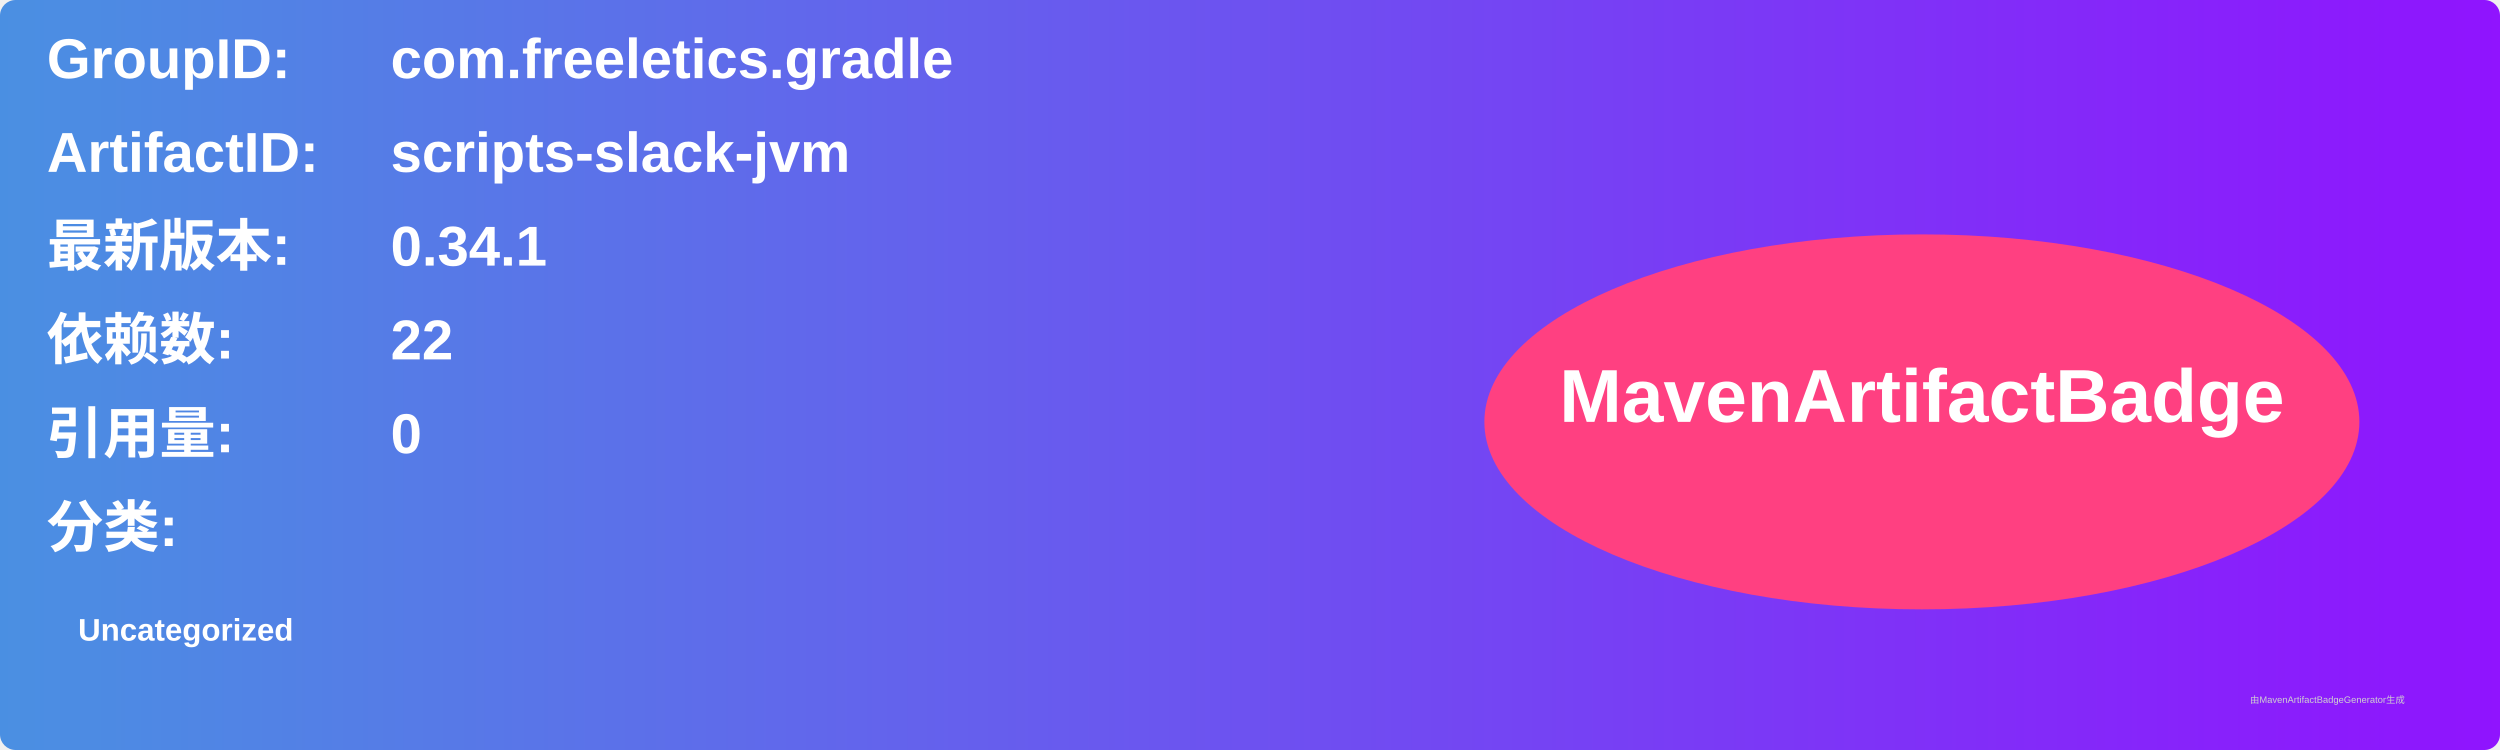
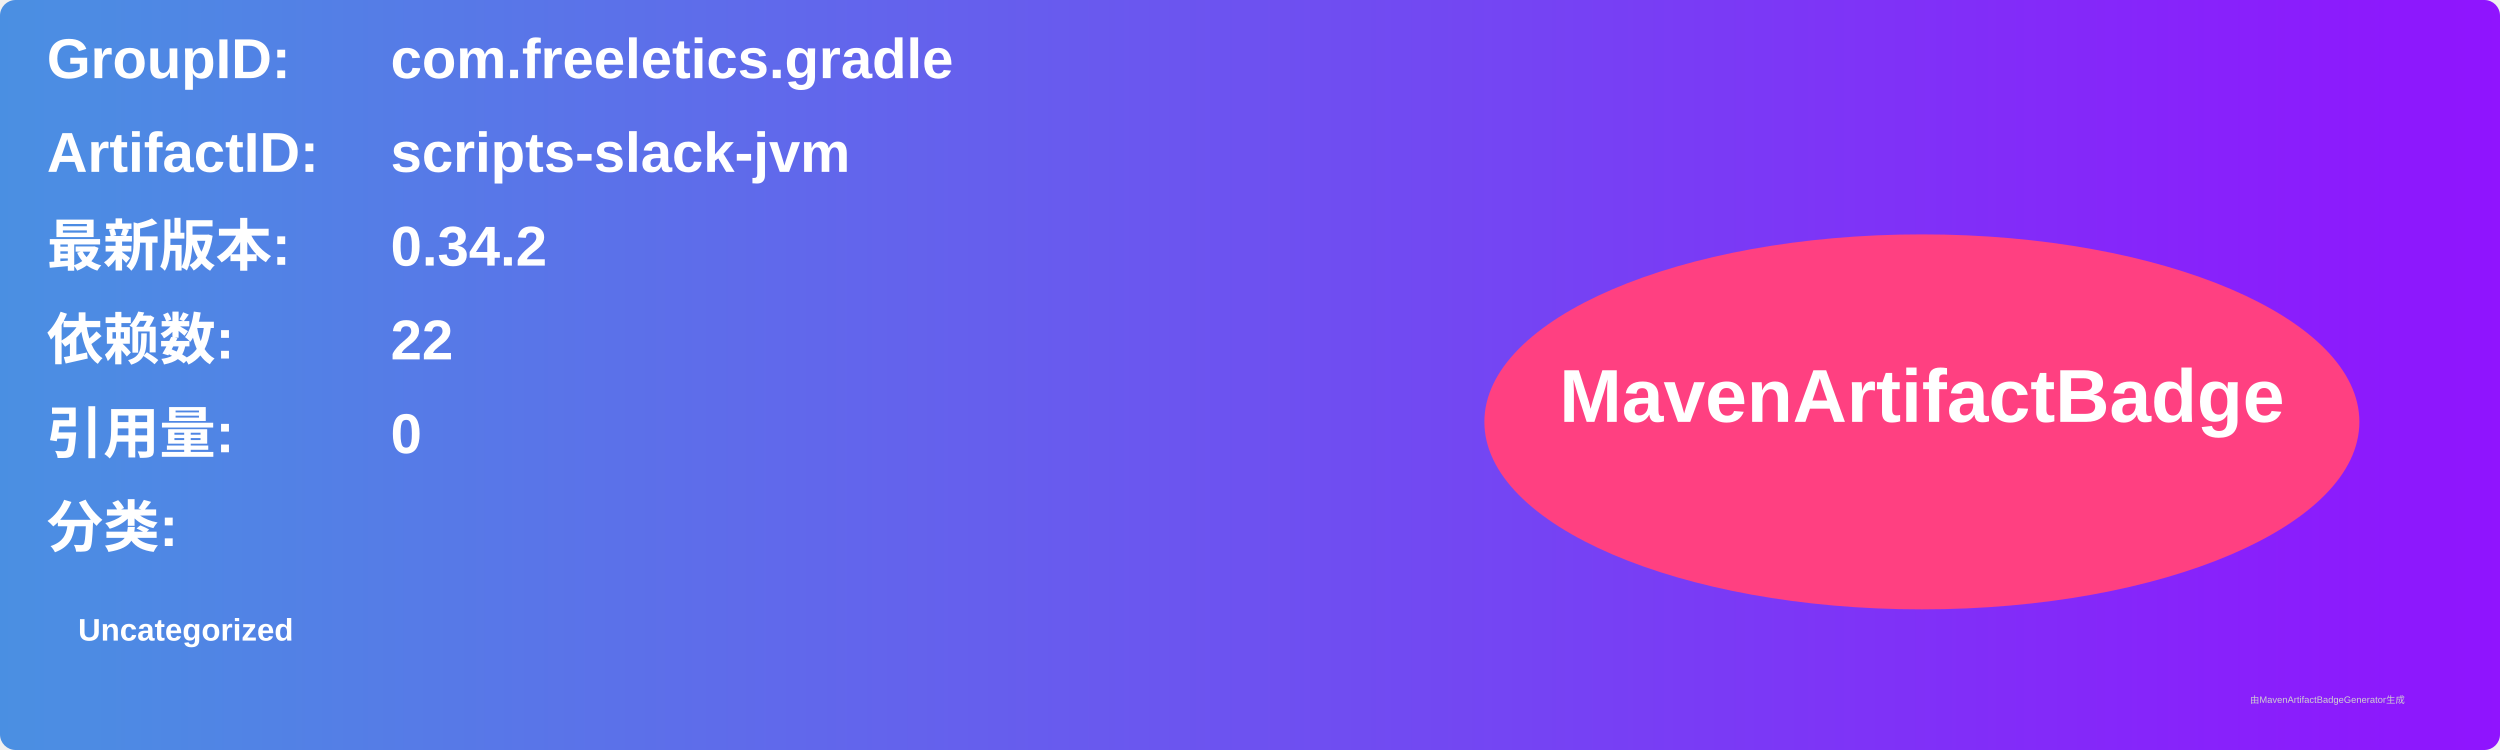
<svg xmlns="http://www.w3.org/2000/svg" width="800" height="240" viewBox="0 0 800 240">
  <linearGradient id="grad" x1="0%" y1="0%" x2="100%" y2="0%">
    <stop offset="0%" stop-color="#4a90e2" />
    <stop offset="100%" stop-color="#9013fe" />
  </linearGradient>
  <rect width="100%" height="100%" rx="5" ry="5" fill="url(#grad)" />
  <g transform="translate(15, 15)">
    <text x="0" y="10" font-family="Arial" font-size="18" fill="white" font-weight="bold" width="260">GroupID:</text>
    <text x="110" y="10" font-family="Arial" font-size="18" fill="white" font-weight="bold" width="460">com.freeletics.gradle</text>
    <text x="0" y="40" font-family="Arial" font-size="18" fill="white" font-weight="bold" width="260">ArtifactID:</text>
    <text x="110" y="40" font-family="Arial" font-size="18" fill="white" font-weight="bold" width="460">scripts-slack-jvm</text>
    <text x="0" y="70" font-family="Arial" font-size="18" fill="white" font-weight="bold">最新版本:</text>
    <text x="110" y="70" font-family="Arial" font-size="18" fill="white" font-weight="bold">
-       <tspan font-weight="bold">0.34.1</tspan>
+       <tspan font-weight="bold">0.34.2</tspan>
    </text>
    <text x="0" y="100" font-family="Arial" font-size="18" fill="white" font-weight="bold">依赖数: </text>
    <text x="110" y="100" font-family="Arial" font-size="18" fill="white">
      <tspan font-weight="bold">22</tspan>
    </text>
    <text x="0" y="130" font-family="Arial" font-size="18" fill="white" font-weight="bold">引用量: </text>
    <text x="110" y="130" font-family="Arial" font-size="18" fill="white">
      <tspan font-weight="bold">0</tspan>
    </text>
    <text x="0" y="160" font-family="Arial" font-size="18" fill="white" font-weight="bold">分类:</text>
    <text x="10" y="190" font-family="Arial" font-size="10" fill="white">
      <tspan font-weight="bold">Uncategorized</tspan>
    </text>
    <ellipse cx="600" cy="120" rx="140" ry="60" fill="#ff4081" />
    <text x="600" y="120" text-anchor="middle" font-family="Arial" font-size="24" fill="white" font-weight="bold">MavenArtifactBadge</text>
  </g>
  <text x="720" y="225" font-family="Arial" font-size="3" fill="#d0d0d0">由MavenArtifactBadgeGenerator生成</text>
</svg>
